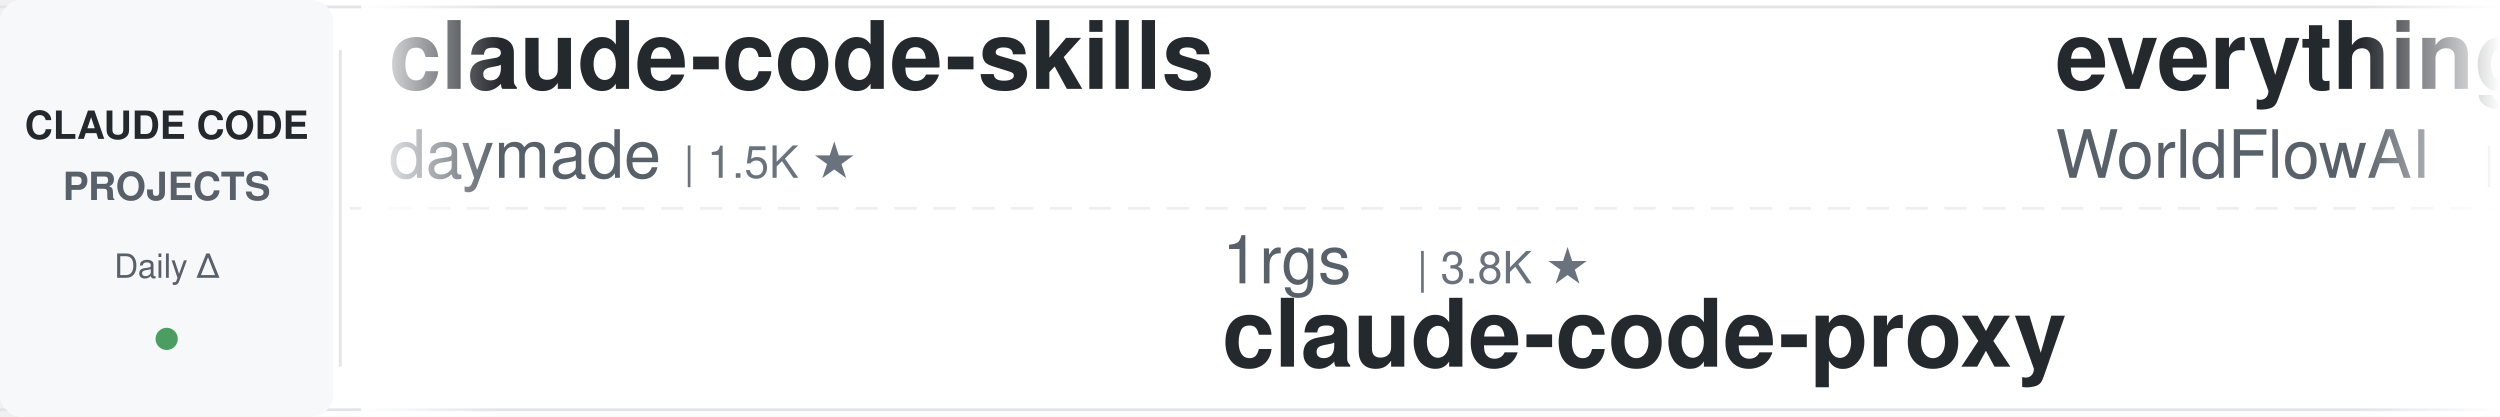
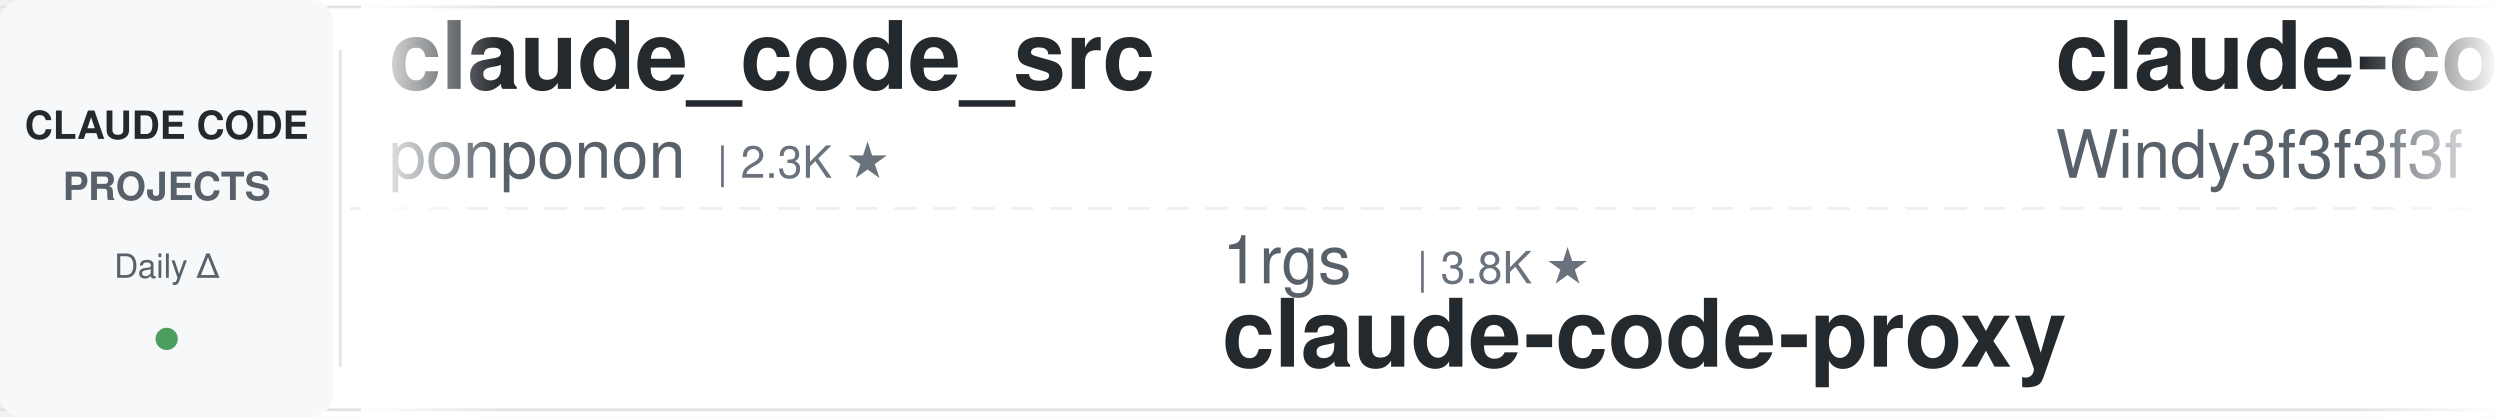
<svg xmlns="http://www.w3.org/2000/svg" width="900" height="150">
  <defs>
    <linearGradient id="leftFade" x1="0%" y1="0%" x2="100%" y2="0%">
      <stop offset="0%" style="stop-color:#ffffff;stop-opacity:1" />
      <stop offset="100%" style="stop-color:#ffffff;stop-opacity:0" />
    </linearGradient>
    <linearGradient id="rightFade" x1="0%" y1="0%" x2="100%" y2="0%">
      <stop offset="0%" style="stop-color:#ffffff;stop-opacity:0" />
      <stop offset="100%" style="stop-color:#ffffff;stop-opacity:1" />
    </linearGradient>
  </defs>
  <rect width="900" height="150" fill="#ffffff" rx="8" />
  <rect x="0" y="2" width="900" height="1" fill="#e1e4e8" />
  <rect x="0" y="147" width="900" height="1" fill="#e1e4e8" />
  <line x1="0" y1="75" x2="900" y2="75" stroke="#e1e4e8" stroke-width="1" stroke-dasharray="8 6" opacity="0.6" />
  <rect x="0" y="0" width="120" height="150" fill="#f6f8fa" rx="8" />
  <text x="60" y="50" font-family="-apple-system, BlinkMacSystemFont, 'Segoe UI', Helvetica, Arial, sans-serif" font-size="14" font-weight="600" fill="#24292e" text-anchor="middle">CLAUDE CODE</text>
  <text x="60" y="72" font-family="-apple-system, BlinkMacSystemFont, 'Segoe UI', Helvetica, Arial, sans-serif" font-size="14" font-weight="600" fill="#586069" text-anchor="middle">PROJECTS</text>
  <text x="60" y="100" font-family="-apple-system, BlinkMacSystemFont, 'Segoe UI', Helvetica, Arial, sans-serif" font-size="12" font-weight="500" fill="#586069" text-anchor="middle">Daily Δ</text>
  <circle cx="60" cy="122" r="4" fill="#22863a" opacity="0.8" />
  <rect x="122" y="18" width="1" height="114" fill="#e1e4e8" />
  <clipPath id="tickerClip">
    <rect x="130" y="0" width="770" height="150" />
  </clipPath>
  <g clip-path="url(#tickerClip)">
    <g id="tickerItems">
      <animateTransform attributeName="transform" attributeType="XML" type="translate" from="0 0" to="-3000 0" dur="54s" repeatCount="indefinite" />
      <g transform="translate(0, 0)">
-         <text x="140" y="32" font-family="-apple-system, BlinkMacSystemFont, 'Segoe UI', Helvetica, Arial, sans-serif" font-size="34" font-weight="600" fill="#24292e">claude-code-skills</text>
-         <text x="140" y="64" font-family="-apple-system, BlinkMacSystemFont, 'Segoe UI', Helvetica, Arial, sans-serif" font-size="24" font-weight="400" fill="#586069">daymade</text>
-         <text x="246" y="64" font-family="-apple-system, BlinkMacSystemFont, 'Segoe UI', Helvetica, Arial, sans-serif" font-size="16" font-weight="500" fill="#6a737d">| 1.5K ★</text>
+         <text x="140" y="32" font-family="-apple-system, BlinkMacSystemFont, 'Segoe UI', Helvetica, Arial, sans-serif" font-size="34" font-weight="600" fill="#24292e">claude_code_src</text>
+         <text x="140" y="64" font-family="-apple-system, BlinkMacSystemFont, 'Segoe UI', Helvetica, Arial, sans-serif" font-size="24" font-weight="400" fill="#586069">ponponon</text>
+         <text x="258" y="64" font-family="-apple-system, BlinkMacSystemFont, 'Segoe UI', Helvetica, Arial, sans-serif" font-size="16" font-weight="500" fill="#6a737d">| 2.3K ★</text>
      </g>
      <g transform="translate(300, 0)">
        <text x="140" y="102" font-family="-apple-system, BlinkMacSystemFont, 'Segoe UI', Helvetica, Arial, sans-serif" font-size="24" font-weight="400" fill="#586069">1rgs</text>
        <text x="210" y="102" font-family="-apple-system, BlinkMacSystemFont, 'Segoe UI', Helvetica, Arial, sans-serif" font-size="16" font-weight="500" fill="#6a737d">| 3.8K ★</text>
        <text x="140" y="132" font-family="-apple-system, BlinkMacSystemFont, 'Segoe UI', Helvetica, Arial, sans-serif" font-size="34" font-weight="600" fill="#24292e">claude-code-proxy</text>
      </g>
      <g transform="translate(600, 0)">
-         <text x="140" y="32" font-family="-apple-system, BlinkMacSystemFont, 'Segoe UI', Helvetica, Arial, sans-serif" font-size="34" font-weight="600" fill="#24292e">everything-claude-code</text>
-         <text x="140" y="64" font-family="-apple-system, BlinkMacSystemFont, 'Segoe UI', Helvetica, Arial, sans-serif" font-size="24" font-weight="400" fill="#586069">WorldFlowAI</text>
-         <text x="294" y="64" font-family="-apple-system, BlinkMacSystemFont, 'Segoe UI', Helvetica, Arial, sans-serif" font-size="16" font-weight="500" fill="#6a737d">| 4.6K ★</text>
+         <text x="140" y="32" font-family="-apple-system, BlinkMacSystemFont, 'Segoe UI', Helvetica, Arial, sans-serif" font-size="34" font-weight="600" fill="#24292e">claude-code-from-scratch</text>
+         <text x="140" y="64" font-family="-apple-system, BlinkMacSystemFont, 'Segoe UI', Helvetica, Arial, sans-serif" font-size="24" font-weight="400" fill="#586069">Windy3f3f3f3f</text>
+         <text x="318" y="64" font-family="-apple-system, BlinkMacSystemFont, 'Segoe UI', Helvetica, Arial, sans-serif" font-size="16" font-weight="500" fill="#6a737d">| 2.8K ★</text>
      </g>
      <g transform="translate(900, 0)">
-         <text x="140" y="102" font-family="-apple-system, BlinkMacSystemFont, 'Segoe UI', Helvetica, Arial, sans-serif" font-size="24" font-weight="400" fill="#586069">disler</text>
-         <text x="234" y="102" font-family="-apple-system, BlinkMacSystemFont, 'Segoe UI', Helvetica, Arial, sans-serif" font-size="16" font-weight="500" fill="#6a737d">| 1.7K ★</text>
-         <text x="140" y="132" font-family="-apple-system, BlinkMacSystemFont, 'Segoe UI', Helvetica, Arial, sans-serif" font-size="34" font-weight="600" fill="#24292e">pi-vs-claude-code</text>
+         <text x="140" y="102" font-family="-apple-system, BlinkMacSystemFont, 'Segoe UI', Helvetica, Arial, sans-serif" font-size="24" font-weight="400" fill="#586069">alejandrobalderas</text>
+         <text x="366" y="102" font-family="-apple-system, BlinkMacSystemFont, 'Segoe UI', Helvetica, Arial, sans-serif" font-size="16" font-weight="500" fill="#6a737d">| 3.0K ★</text>
+         <text x="140" y="132" font-family="-apple-system, BlinkMacSystemFont, 'Segoe UI', Helvetica, Arial, sans-serif" font-size="34" font-weight="600" fill="#24292e">claude-code-from-source</text>
      </g>
      <g transform="translate(1200, 0)">
-         <text x="140" y="32" font-family="-apple-system, BlinkMacSystemFont, 'Segoe UI', Helvetica, Arial, sans-serif" font-size="34" font-weight="600" fill="#24292e">ralph-claude-code</text>
-         <text x="140" y="64" font-family="-apple-system, BlinkMacSystemFont, 'Segoe UI', Helvetica, Arial, sans-serif" font-size="24" font-weight="400" fill="#586069">frankbria</text>
-         <text x="270" y="64" font-family="-apple-system, BlinkMacSystemFont, 'Segoe UI', Helvetica, Arial, sans-serif" font-size="16" font-weight="500" fill="#6a737d">| 9.7K ★</text>
+         <text x="140" y="32" font-family="-apple-system, BlinkMacSystemFont, 'Segoe UI', Helvetica, Arial, sans-serif" font-size="34" font-weight="600" fill="#24292e">claude-code-source</text>
+         <text x="140" y="64" font-family="-apple-system, BlinkMacSystemFont, 'Segoe UI', Helvetica, Arial, sans-serif" font-size="24" font-weight="400" fill="#586069">JrCx7scC</text>
+         <text x="258" y="64" font-family="-apple-system, BlinkMacSystemFont, 'Segoe UI', Helvetica, Arial, sans-serif" font-size="16" font-weight="500" fill="#6a737d">| 376 ★</text>
      </g>
      <g transform="translate(1500, 0)">
-         <text x="140" y="102" font-family="-apple-system, BlinkMacSystemFont, 'Segoe UI', Helvetica, Arial, sans-serif" font-size="24" font-weight="400" fill="#586069">ponponon</text>
-         <text x="258" y="102" font-family="-apple-system, BlinkMacSystemFont, 'Segoe UI', Helvetica, Arial, sans-serif" font-size="16" font-weight="500" fill="#6a737d">| 2.3K ★</text>
-         <text x="140" y="132" font-family="-apple-system, BlinkMacSystemFont, 'Segoe UI', Helvetica, Arial, sans-serif" font-size="34" font-weight="600" fill="#24292e">claude_code_src</text>
+         <text x="140" y="102" font-family="-apple-system, BlinkMacSystemFont, 'Segoe UI', Helvetica, Arial, sans-serif" font-size="24" font-weight="400" fill="#586069">frankbria</text>
+         <text x="270" y="102" font-family="-apple-system, BlinkMacSystemFont, 'Segoe UI', Helvetica, Arial, sans-serif" font-size="16" font-weight="500" fill="#6a737d">| 9.7K ★</text>
+         <text x="140" y="132" font-family="-apple-system, BlinkMacSystemFont, 'Segoe UI', Helvetica, Arial, sans-serif" font-size="34" font-weight="600" fill="#24292e">ralph-claude-code</text>
      </g>
      <g transform="translate(1800, 0)">
-         <text x="140" y="32" font-family="-apple-system, BlinkMacSystemFont, 'Segoe UI', Helvetica, Arial, sans-serif" font-size="34" font-weight="600" fill="#24292e">Dive-into-Claude-Code</text>
-         <text x="140" y="64" font-family="-apple-system, BlinkMacSystemFont, 'Segoe UI', Helvetica, Arial, sans-serif" font-size="24" font-weight="400" fill="#586069">VILA-Lab</text>
-         <text x="258" y="64" font-family="-apple-system, BlinkMacSystemFont, 'Segoe UI', Helvetica, Arial, sans-serif" font-size="16" font-weight="500" fill="#6a737d">| 2.2K ★</text>
+         <text x="140" y="32" font-family="-apple-system, BlinkMacSystemFont, 'Segoe UI', Helvetica, Arial, sans-serif" font-size="34" font-weight="600" fill="#24292e">claude-code-ultimate-gui...</text>
+         <text x="140" y="64" font-family="-apple-system, BlinkMacSystemFont, 'Segoe UI', Helvetica, Arial, sans-serif" font-size="24" font-weight="400" fill="#586069">FlorianBruniaux</text>
+         <text x="342" y="64" font-family="-apple-system, BlinkMacSystemFont, 'Segoe UI', Helvetica, Arial, sans-serif" font-size="16" font-weight="500" fill="#6a737d">| 6.2K ★</text>
      </g>
      <g transform="translate(2100, 0)">
-         <text x="140" y="102" font-family="-apple-system, BlinkMacSystemFont, 'Segoe UI', Helvetica, Arial, sans-serif" font-size="24" font-weight="400" fill="#586069">pedrohcgs</text>
-         <text x="270" y="102" font-family="-apple-system, BlinkMacSystemFont, 'Segoe UI', Helvetica, Arial, sans-serif" font-size="16" font-weight="500" fill="#6a737d">| 1.7K ★</text>
-         <text x="140" y="132" font-family="-apple-system, BlinkMacSystemFont, 'Segoe UI', Helvetica, Arial, sans-serif" font-size="34" font-weight="600" fill="#24292e">claude-code-my-workflow</text>
+         <text x="140" y="102" font-family="-apple-system, BlinkMacSystemFont, 'Segoe UI', Helvetica, Arial, sans-serif" font-size="24" font-weight="400" fill="#586069">techjarves</text>
+         <text x="282" y="102" font-family="-apple-system, BlinkMacSystemFont, 'Segoe UI', Helvetica, Arial, sans-serif" font-size="16" font-weight="500" fill="#6a737d">| 1.6K ★</text>
+         <text x="140" y="132" font-family="-apple-system, BlinkMacSystemFont, 'Segoe UI', Helvetica, Arial, sans-serif" font-size="34" font-weight="600" fill="#24292e">ClaudeCode-Portable</text>
      </g>
      <g transform="translate(2400, 0)">
-         <text x="140" y="32" font-family="-apple-system, BlinkMacSystemFont, 'Segoe UI', Helvetica, Arial, sans-serif" font-size="34" font-weight="600" fill="#24292e">oh-my-claudecode</text>
-         <text x="140" y="64" font-family="-apple-system, BlinkMacSystemFont, 'Segoe UI', Helvetica, Arial, sans-serif" font-size="24" font-weight="400" fill="#586069">Yeachan-Heo</text>
-         <text x="294" y="64" font-family="-apple-system, BlinkMacSystemFont, 'Segoe UI', Helvetica, Arial, sans-serif" font-size="16" font-weight="500" fill="#6a737d">| 39.8K ★</text>
+         <text x="140" y="32" font-family="-apple-system, BlinkMacSystemFont, 'Segoe UI', Helvetica, Arial, sans-serif" font-size="34" font-weight="600" fill="#24292e">claude-code-telegram</text>
+         <text x="140" y="64" font-family="-apple-system, BlinkMacSystemFont, 'Segoe UI', Helvetica, Arial, sans-serif" font-size="24" font-weight="400" fill="#586069">overwirehq</text>
+         <text x="282" y="64" font-family="-apple-system, BlinkMacSystemFont, 'Segoe UI', Helvetica, Arial, sans-serif" font-size="16" font-weight="500" fill="#6a737d">| 2.8K ★</text>
      </g>
      <g transform="translate(2700, 0)">
-         <text x="140" y="102" font-family="-apple-system, BlinkMacSystemFont, 'Segoe UI', Helvetica, Arial, sans-serif" font-size="24" font-weight="400" fill="#586069">fuergaosi233</text>
-         <text x="306" y="102" font-family="-apple-system, BlinkMacSystemFont, 'Segoe UI', Helvetica, Arial, sans-serif" font-size="16" font-weight="500" fill="#6a737d">| 2.8K ★</text>
-         <text x="140" y="132" font-family="-apple-system, BlinkMacSystemFont, 'Segoe UI', Helvetica, Arial, sans-serif" font-size="34" font-weight="600" fill="#24292e">claude-code-proxy</text>
+         <text x="140" y="102" font-family="-apple-system, BlinkMacSystemFont, 'Segoe UI', Helvetica, Arial, sans-serif" font-size="24" font-weight="400" fill="#586069">xu-xiang</text>
+         <text x="258" y="102" font-family="-apple-system, BlinkMacSystemFont, 'Segoe UI', Helvetica, Arial, sans-serif" font-size="16" font-weight="500" fill="#6a737d">| 2.0K ★</text>
+         <text x="140" y="132" font-family="-apple-system, BlinkMacSystemFont, 'Segoe UI', Helvetica, Arial, sans-serif" font-size="34" font-weight="600" fill="#24292e">everything-claude-code-z...</text>
      </g>
      <g transform="translate(3000, 0)">
-         <text x="140" y="32" font-family="-apple-system, BlinkMacSystemFont, 'Segoe UI', Helvetica, Arial, sans-serif" font-size="34" font-weight="600" fill="#24292e">claude-code-skills</text>
-         <text x="140" y="64" font-family="-apple-system, BlinkMacSystemFont, 'Segoe UI', Helvetica, Arial, sans-serif" font-size="24" font-weight="400" fill="#586069">daymade</text>
-         <text x="246" y="64" font-family="-apple-system, BlinkMacSystemFont, 'Segoe UI', Helvetica, Arial, sans-serif" font-size="16" font-weight="500" fill="#6a737d">| 1.5K ★</text>
+         <text x="140" y="32" font-family="-apple-system, BlinkMacSystemFont, 'Segoe UI', Helvetica, Arial, sans-serif" font-size="34" font-weight="600" fill="#24292e">claude_code_src</text>
+         <text x="140" y="64" font-family="-apple-system, BlinkMacSystemFont, 'Segoe UI', Helvetica, Arial, sans-serif" font-size="24" font-weight="400" fill="#586069">ponponon</text>
+         <text x="258" y="64" font-family="-apple-system, BlinkMacSystemFont, 'Segoe UI', Helvetica, Arial, sans-serif" font-size="16" font-weight="500" fill="#6a737d">| 2.3K ★</text>
      </g>
      <g transform="translate(3300, 0)">
        <text x="140" y="102" font-family="-apple-system, BlinkMacSystemFont, 'Segoe UI', Helvetica, Arial, sans-serif" font-size="24" font-weight="400" fill="#586069">1rgs</text>
        <text x="210" y="102" font-family="-apple-system, BlinkMacSystemFont, 'Segoe UI', Helvetica, Arial, sans-serif" font-size="16" font-weight="500" fill="#6a737d">| 3.8K ★</text>
        <text x="140" y="132" font-family="-apple-system, BlinkMacSystemFont, 'Segoe UI', Helvetica, Arial, sans-serif" font-size="34" font-weight="600" fill="#24292e">claude-code-proxy</text>
      </g>
      <g transform="translate(3600, 0)">
-         <text x="140" y="32" font-family="-apple-system, BlinkMacSystemFont, 'Segoe UI', Helvetica, Arial, sans-serif" font-size="34" font-weight="600" fill="#24292e">everything-claude-code</text>
-         <text x="140" y="64" font-family="-apple-system, BlinkMacSystemFont, 'Segoe UI', Helvetica, Arial, sans-serif" font-size="24" font-weight="400" fill="#586069">WorldFlowAI</text>
-         <text x="294" y="64" font-family="-apple-system, BlinkMacSystemFont, 'Segoe UI', Helvetica, Arial, sans-serif" font-size="16" font-weight="500" fill="#6a737d">| 4.6K ★</text>
+         <text x="140" y="32" font-family="-apple-system, BlinkMacSystemFont, 'Segoe UI', Helvetica, Arial, sans-serif" font-size="34" font-weight="600" fill="#24292e">claude-code-from-scratch</text>
+         <text x="140" y="64" font-family="-apple-system, BlinkMacSystemFont, 'Segoe UI', Helvetica, Arial, sans-serif" font-size="24" font-weight="400" fill="#586069">Windy3f3f3f3f</text>
+         <text x="318" y="64" font-family="-apple-system, BlinkMacSystemFont, 'Segoe UI', Helvetica, Arial, sans-serif" font-size="16" font-weight="500" fill="#6a737d">| 2.8K ★</text>
      </g>
      <g transform="translate(3900, 0)">
-         <text x="140" y="102" font-family="-apple-system, BlinkMacSystemFont, 'Segoe UI', Helvetica, Arial, sans-serif" font-size="24" font-weight="400" fill="#586069">disler</text>
-         <text x="234" y="102" font-family="-apple-system, BlinkMacSystemFont, 'Segoe UI', Helvetica, Arial, sans-serif" font-size="16" font-weight="500" fill="#6a737d">| 1.7K ★</text>
-         <text x="140" y="132" font-family="-apple-system, BlinkMacSystemFont, 'Segoe UI', Helvetica, Arial, sans-serif" font-size="34" font-weight="600" fill="#24292e">pi-vs-claude-code</text>
+         <text x="140" y="102" font-family="-apple-system, BlinkMacSystemFont, 'Segoe UI', Helvetica, Arial, sans-serif" font-size="24" font-weight="400" fill="#586069">alejandrobalderas</text>
+         <text x="366" y="102" font-family="-apple-system, BlinkMacSystemFont, 'Segoe UI', Helvetica, Arial, sans-serif" font-size="16" font-weight="500" fill="#6a737d">| 3.0K ★</text>
+         <text x="140" y="132" font-family="-apple-system, BlinkMacSystemFont, 'Segoe UI', Helvetica, Arial, sans-serif" font-size="34" font-weight="600" fill="#24292e">claude-code-from-source</text>
      </g>
    </g>
  </g>
  <rect x="130" y="0" width="50" height="150" fill="url(#leftFade)" />
  <rect x="850" y="0" width="50" height="150" fill="url(#rightFade)" />
</svg>
